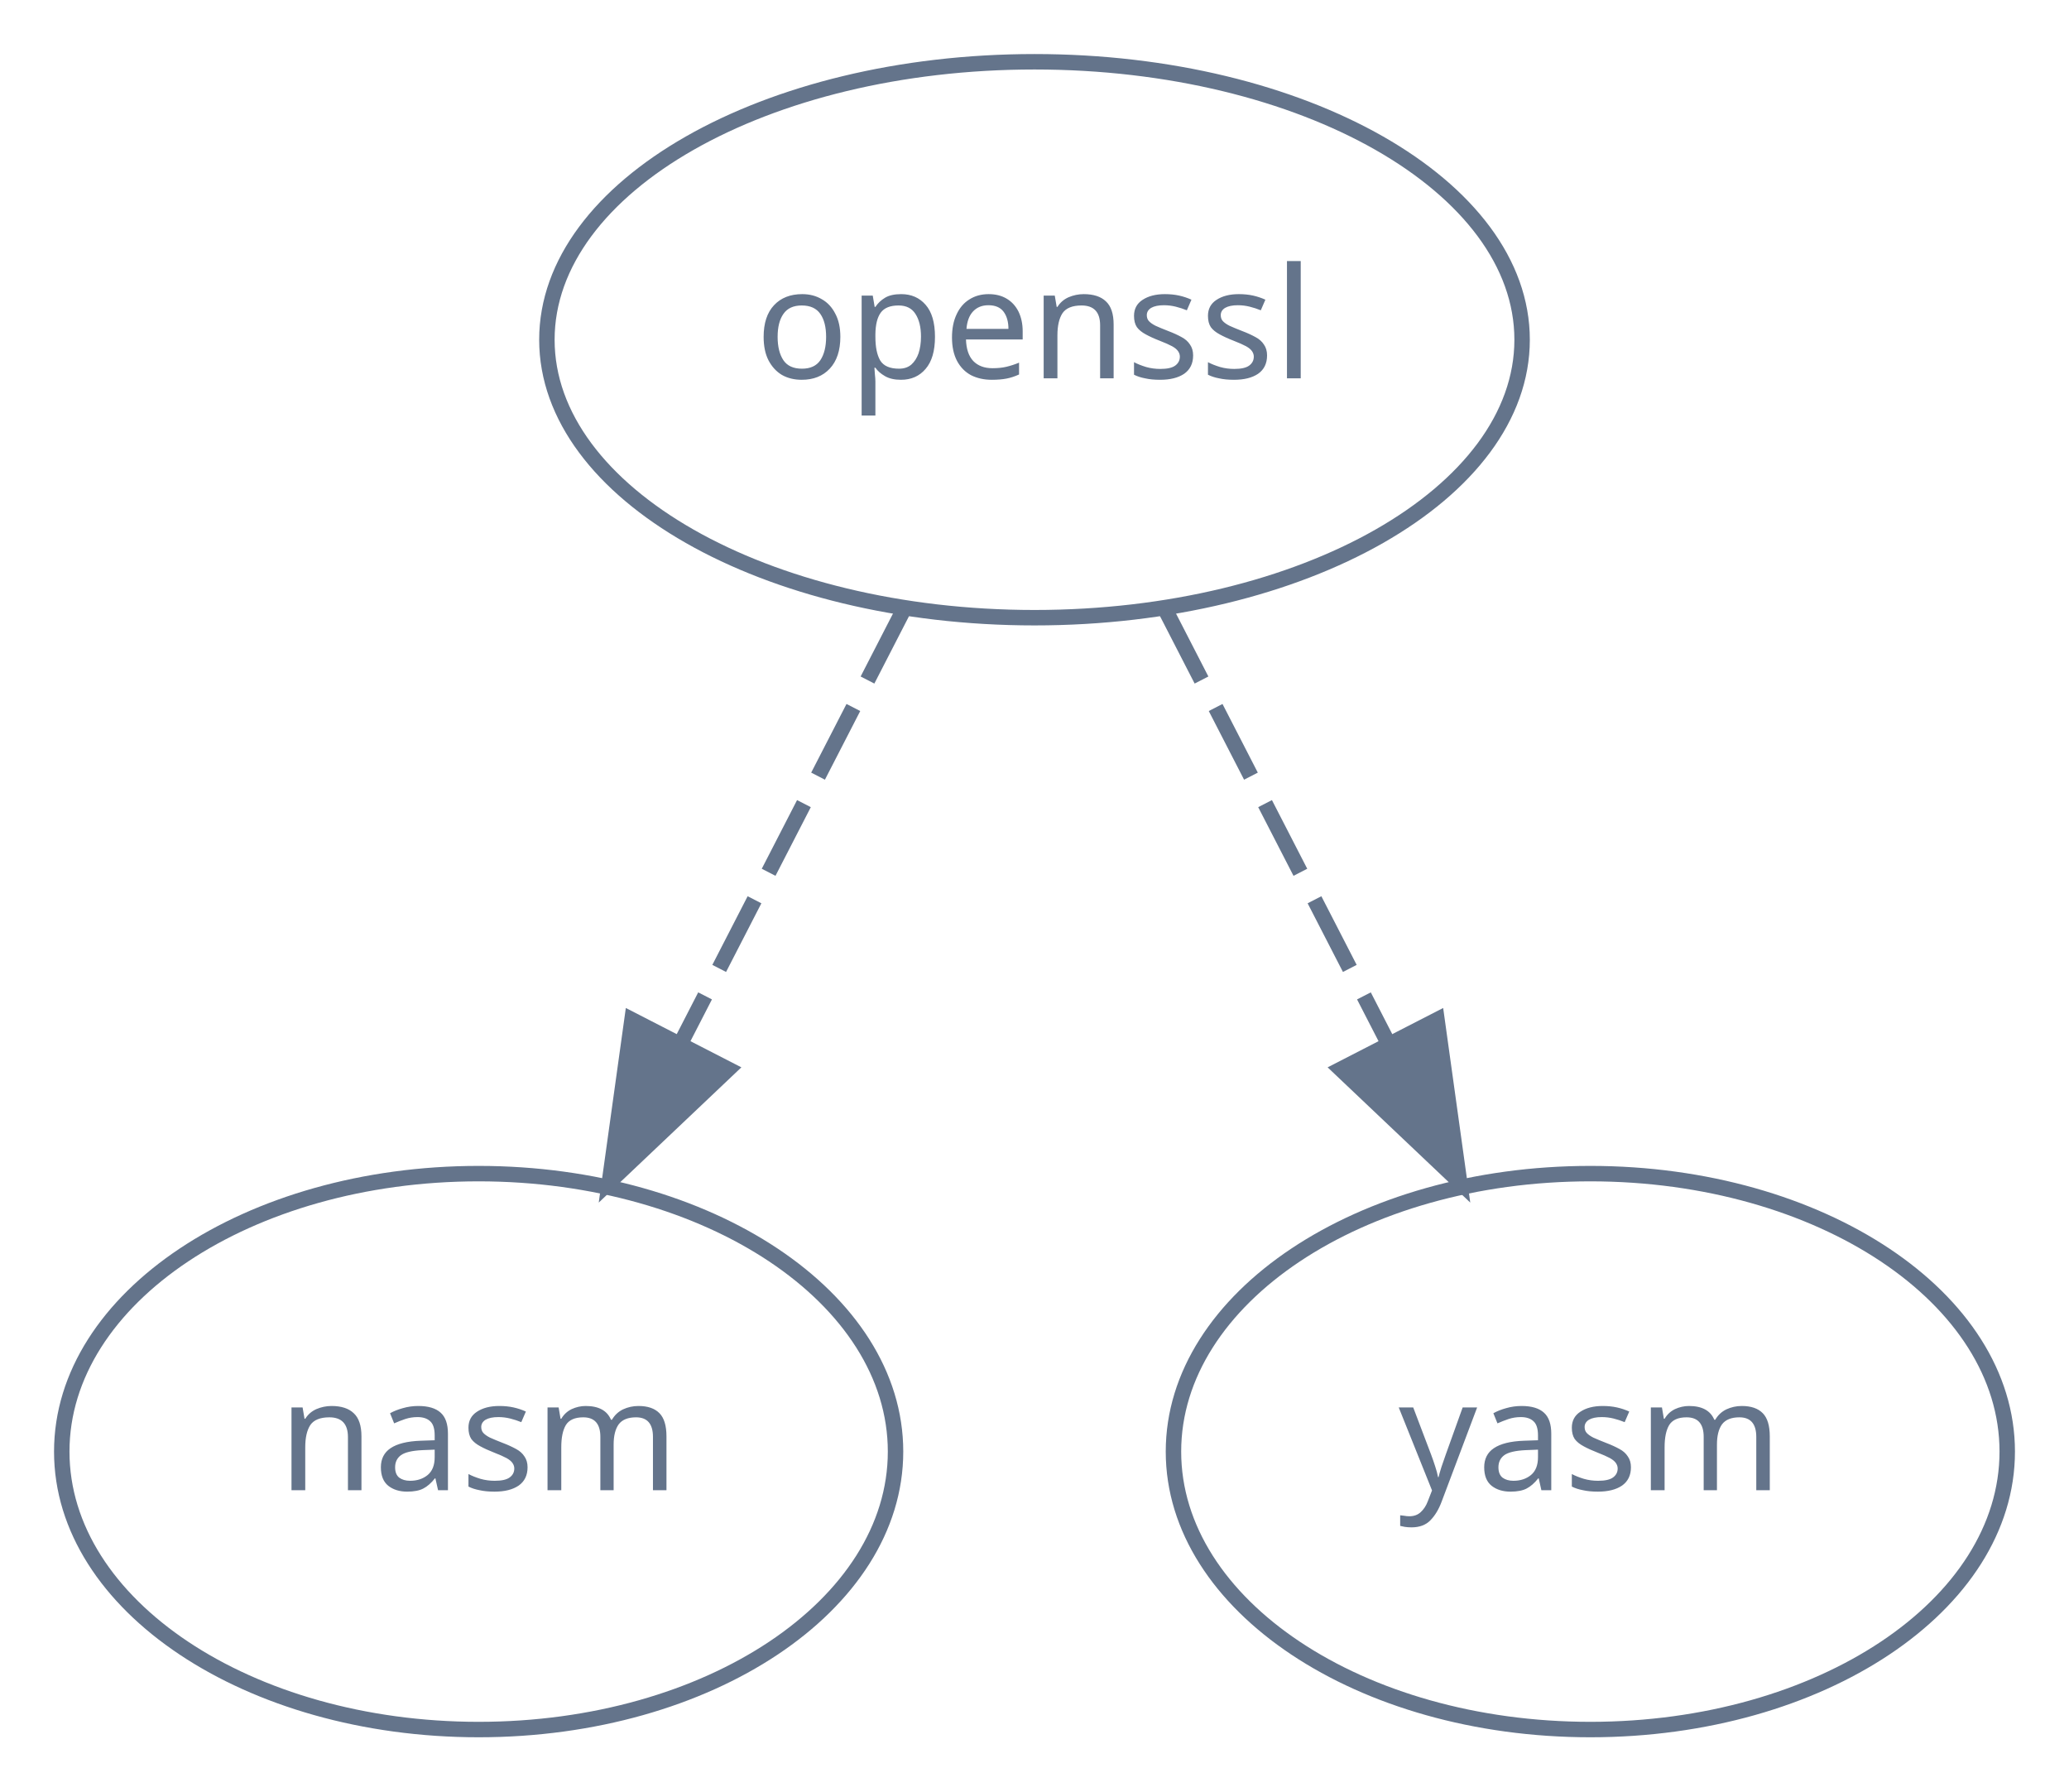
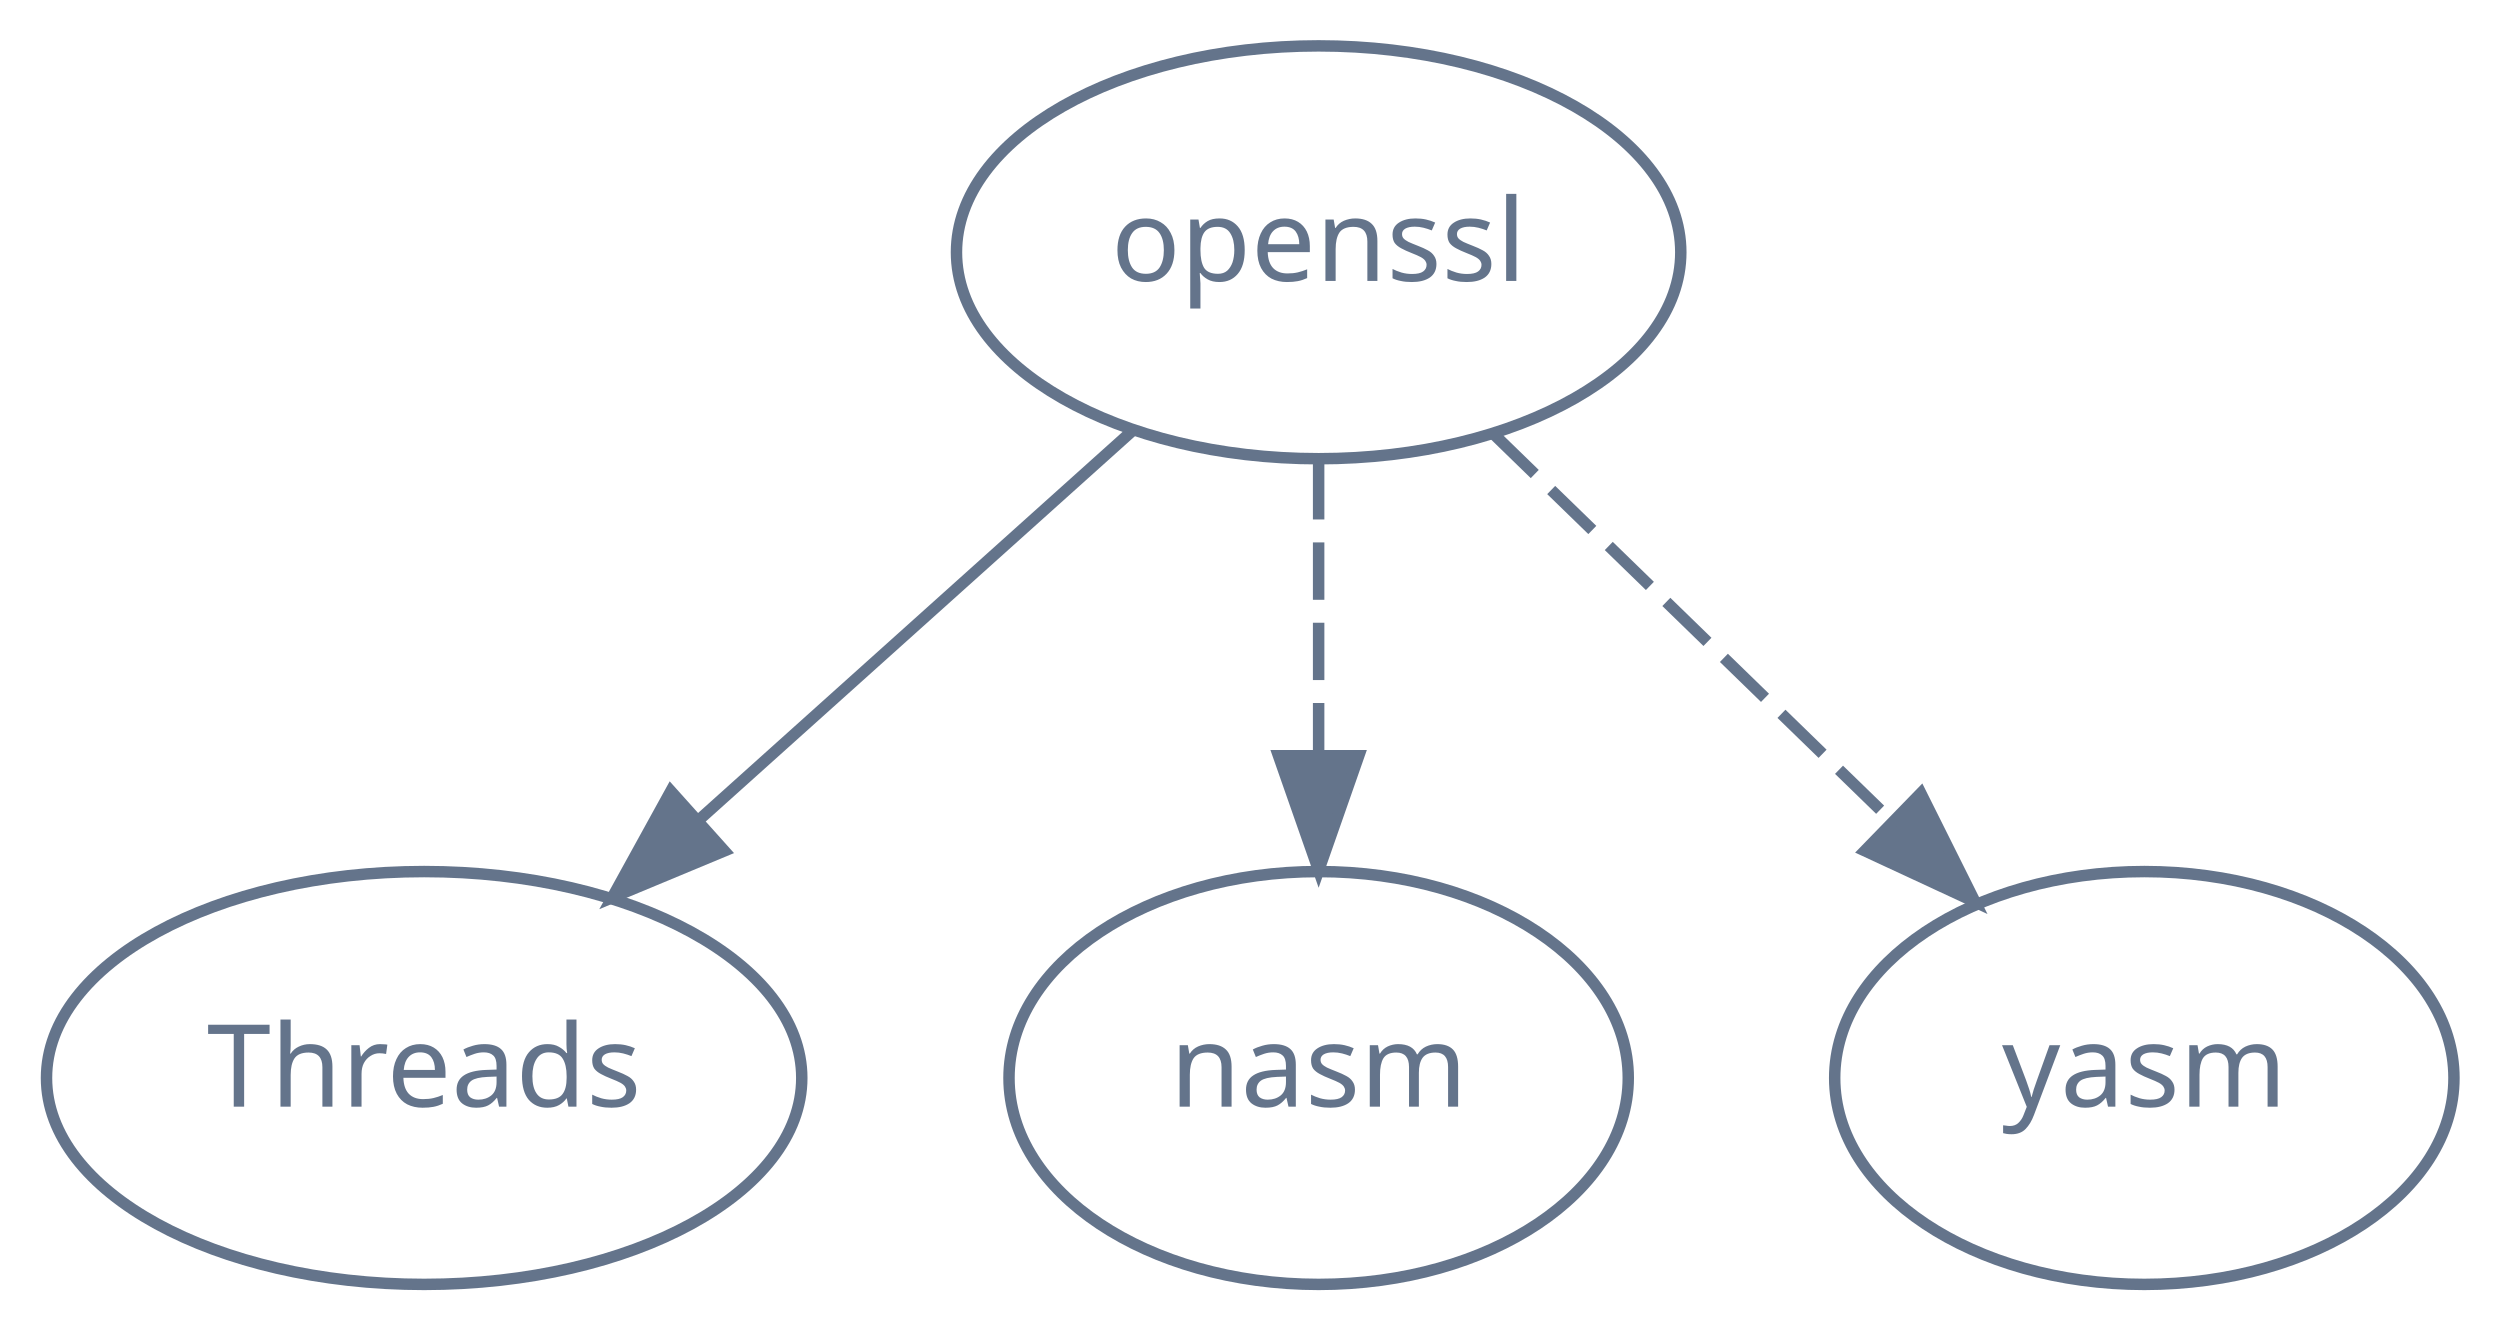
- <svg xmlns="http://www.w3.org/2000/svg" width="134pt" height="116pt" viewBox="0.00 0.00 134.00 116.00">
+ <svg xmlns="http://www.w3.org/2000/svg" width="218pt" height="116pt" viewBox="0.00 0.00 217.97 116.00">
  <g id="graph0" class="graph" transform="scale(1 1) rotate(0) translate(4 112)">
    <g id="node1" class="node">
-       <ellipse fill="none" stroke="#64748b" cx="63" cy="-90" rx="31.58" ry="18" />
-       <text text-anchor="middle" x="63" y="-87.5" font-family="Times-Roman" font-size="10.00" fill="#64748b">openssl</text>
+       <ellipse fill="none" stroke="#64748b" cx="110.97" cy="-90" rx="31.58" ry="18" />
+       <text text-anchor="middle" x="110.97" y="-87.5" font-family="Times-Roman" font-size="10.00" fill="#64748b">openssl</text>
    </g>
    <g id="node2" class="node">
-       <ellipse fill="none" stroke="#64748b" cx="27" cy="-18" rx="27" ry="18" />
-       <text text-anchor="middle" x="27" y="-15.5" font-family="Times-Roman" font-size="10.00" fill="#64748b">nasm</text>
+       <ellipse fill="none" stroke="#64748b" cx="32.97" cy="-18" rx="32.93" ry="18" />
+       <text text-anchor="middle" x="32.97" y="-15.5" font-family="Times-Roman" font-size="10.00" fill="#64748b">Threads</text>
    </g>
    <g id="edge1" class="edge">
-       <path fill="none" stroke="#64748b" stroke-dasharray="5,2" d="M54.47,-72.41C50.16,-64.04 44.85,-53.71 40.05,-44.37" />
-       <polygon fill="#64748b" stroke="#64748b" points="43.16,-42.76 35.47,-35.47 36.93,-45.96 43.16,-42.76" />
+       <path fill="none" stroke="#64748b" d="M94.8,-74.5C83.9,-64.71 69.31,-51.61 57.04,-40.6" />
+       <polygon fill="#64748b" stroke="#64748b" points="59.15,-37.8 49.37,-33.73 54.48,-43.01 59.15,-37.8" />
    </g>
    <g id="node3" class="node">
-       <ellipse fill="none" stroke="#64748b" cx="99" cy="-18" rx="27" ry="18" />
-       <text text-anchor="middle" x="99" y="-15.5" font-family="Times-Roman" font-size="10.00" fill="#64748b">yasm</text>
+       <ellipse fill="none" stroke="#64748b" cx="110.97" cy="-18" rx="27" ry="18" />
+       <text text-anchor="middle" x="110.97" y="-15.5" font-family="Times-Roman" font-size="10.00" fill="#64748b">nasm</text>
    </g>
    <g id="edge2" class="edge">
-       <path fill="none" stroke="#64748b" stroke-dasharray="5,2" d="M71.53,-72.41C75.84,-64.04 81.15,-53.71 85.95,-44.37" />
-       <polygon fill="#64748b" stroke="#64748b" points="89.07,-45.96 90.53,-35.47 82.84,-42.76 89.07,-45.96" />
+       <path fill="none" stroke="#64748b" stroke-dasharray="5,2" d="M110.97,-71.7C110.97,-63.98 110.97,-54.71 110.97,-46.11" />
+       <polygon fill="#64748b" stroke="#64748b" points="114.47,-46.1 110.97,-36.1 107.47,-46.1 114.47,-46.1" />
+     </g>
+     <g id="node4" class="node">
+       <ellipse fill="none" stroke="#64748b" cx="182.97" cy="-18" rx="27" ry="18" />
+       <text text-anchor="middle" x="182.97" y="-15.5" font-family="Times-Roman" font-size="10.00" fill="#64748b">yasm</text>
+     </g>
+     <g id="edge3" class="edge">
+       <path fill="none" stroke="#64748b" stroke-dasharray="5,2" d="M126.23,-74.15C136.3,-64.37 149.64,-51.4 160.85,-40.5" />
+       <polygon fill="#64748b" stroke="#64748b" points="163.48,-42.83 168.21,-33.35 158.6,-37.81 163.48,-42.83" />
    </g>
  </g>
</svg>
